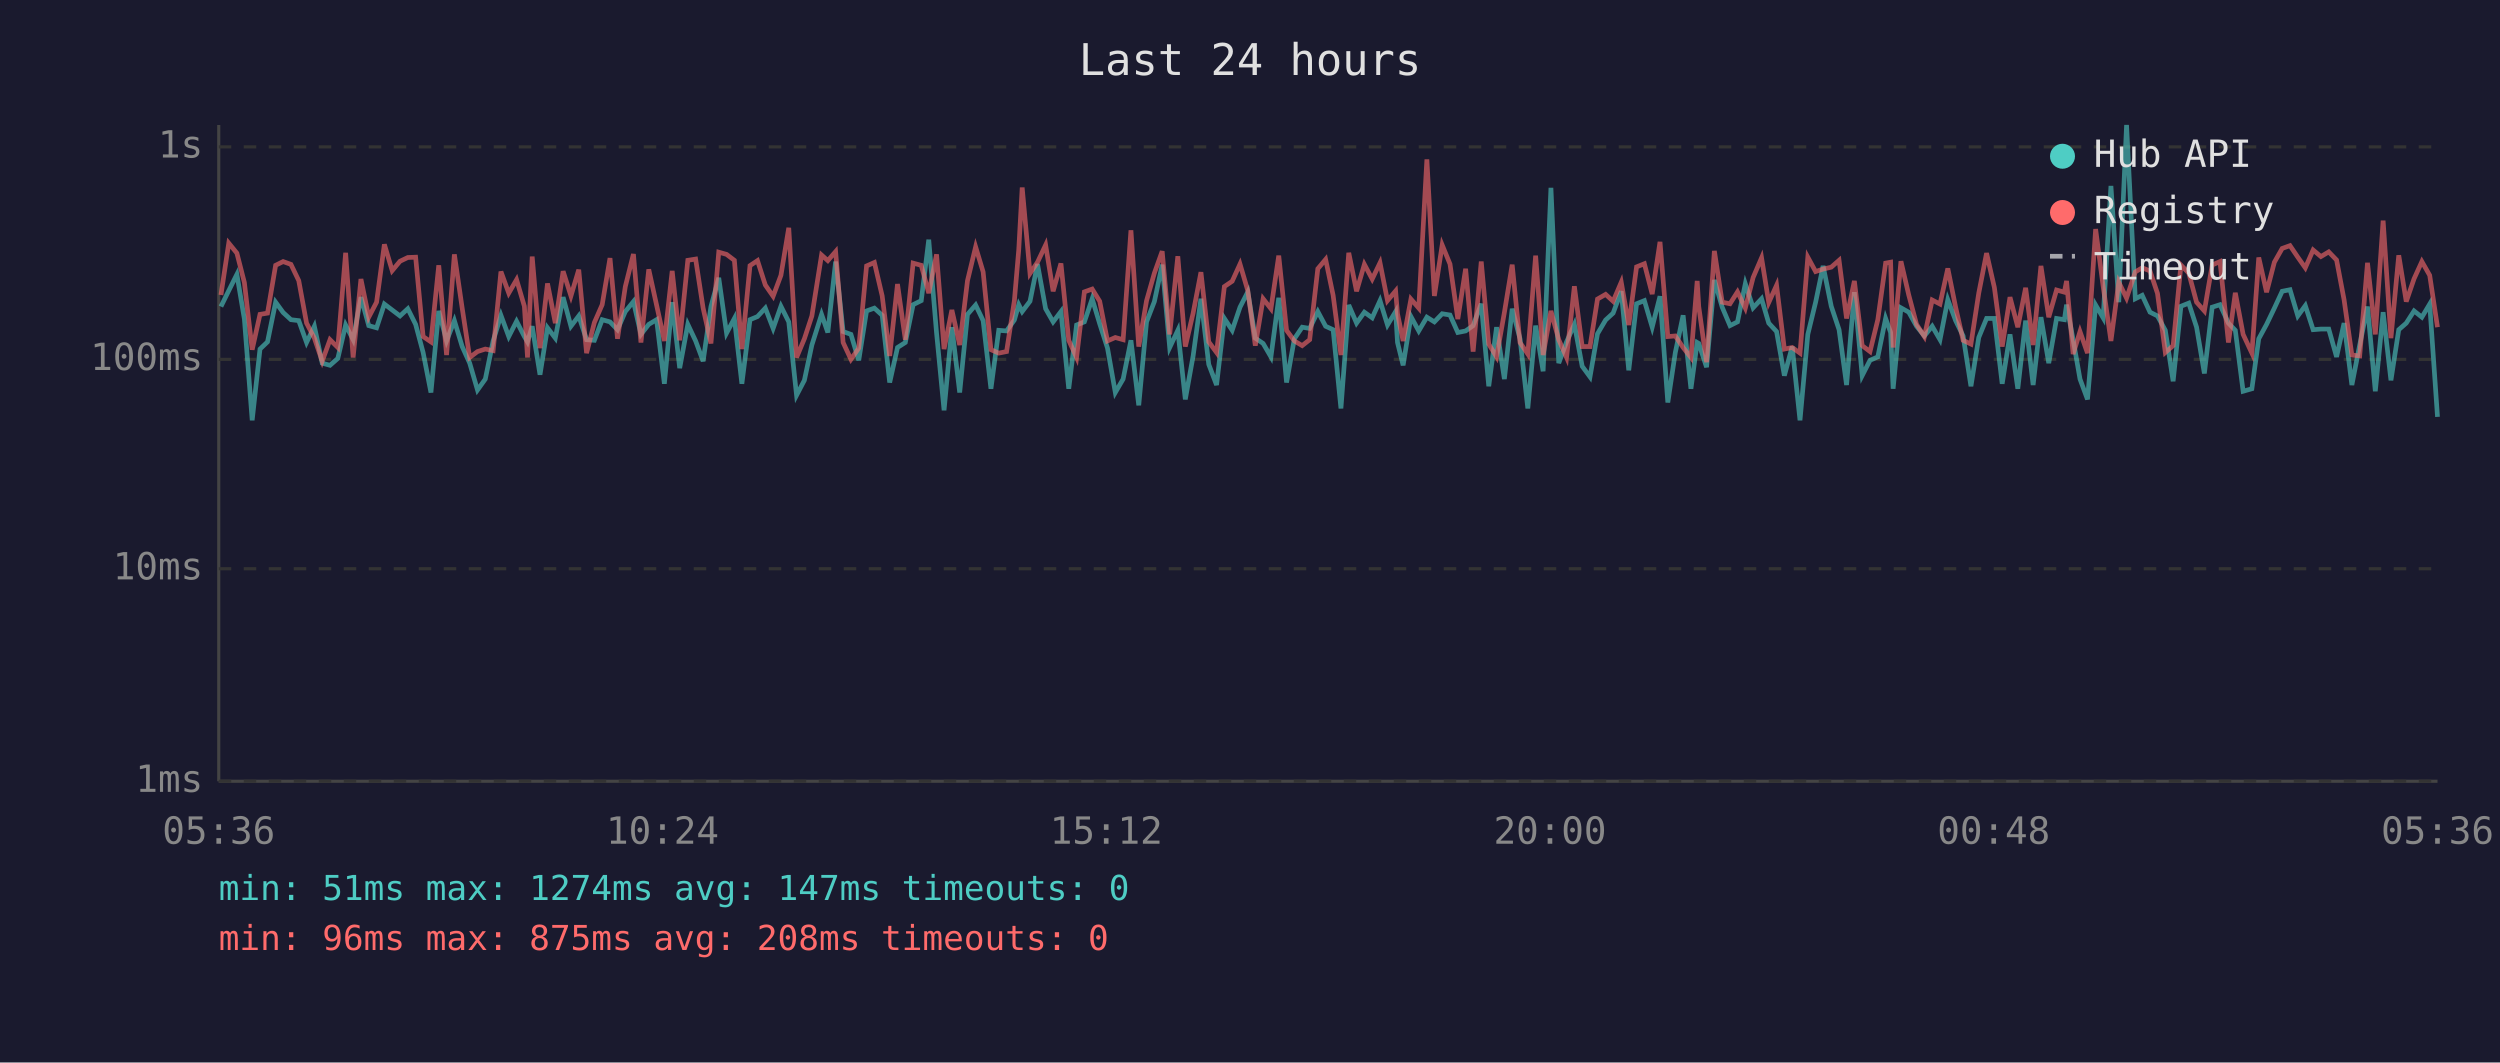
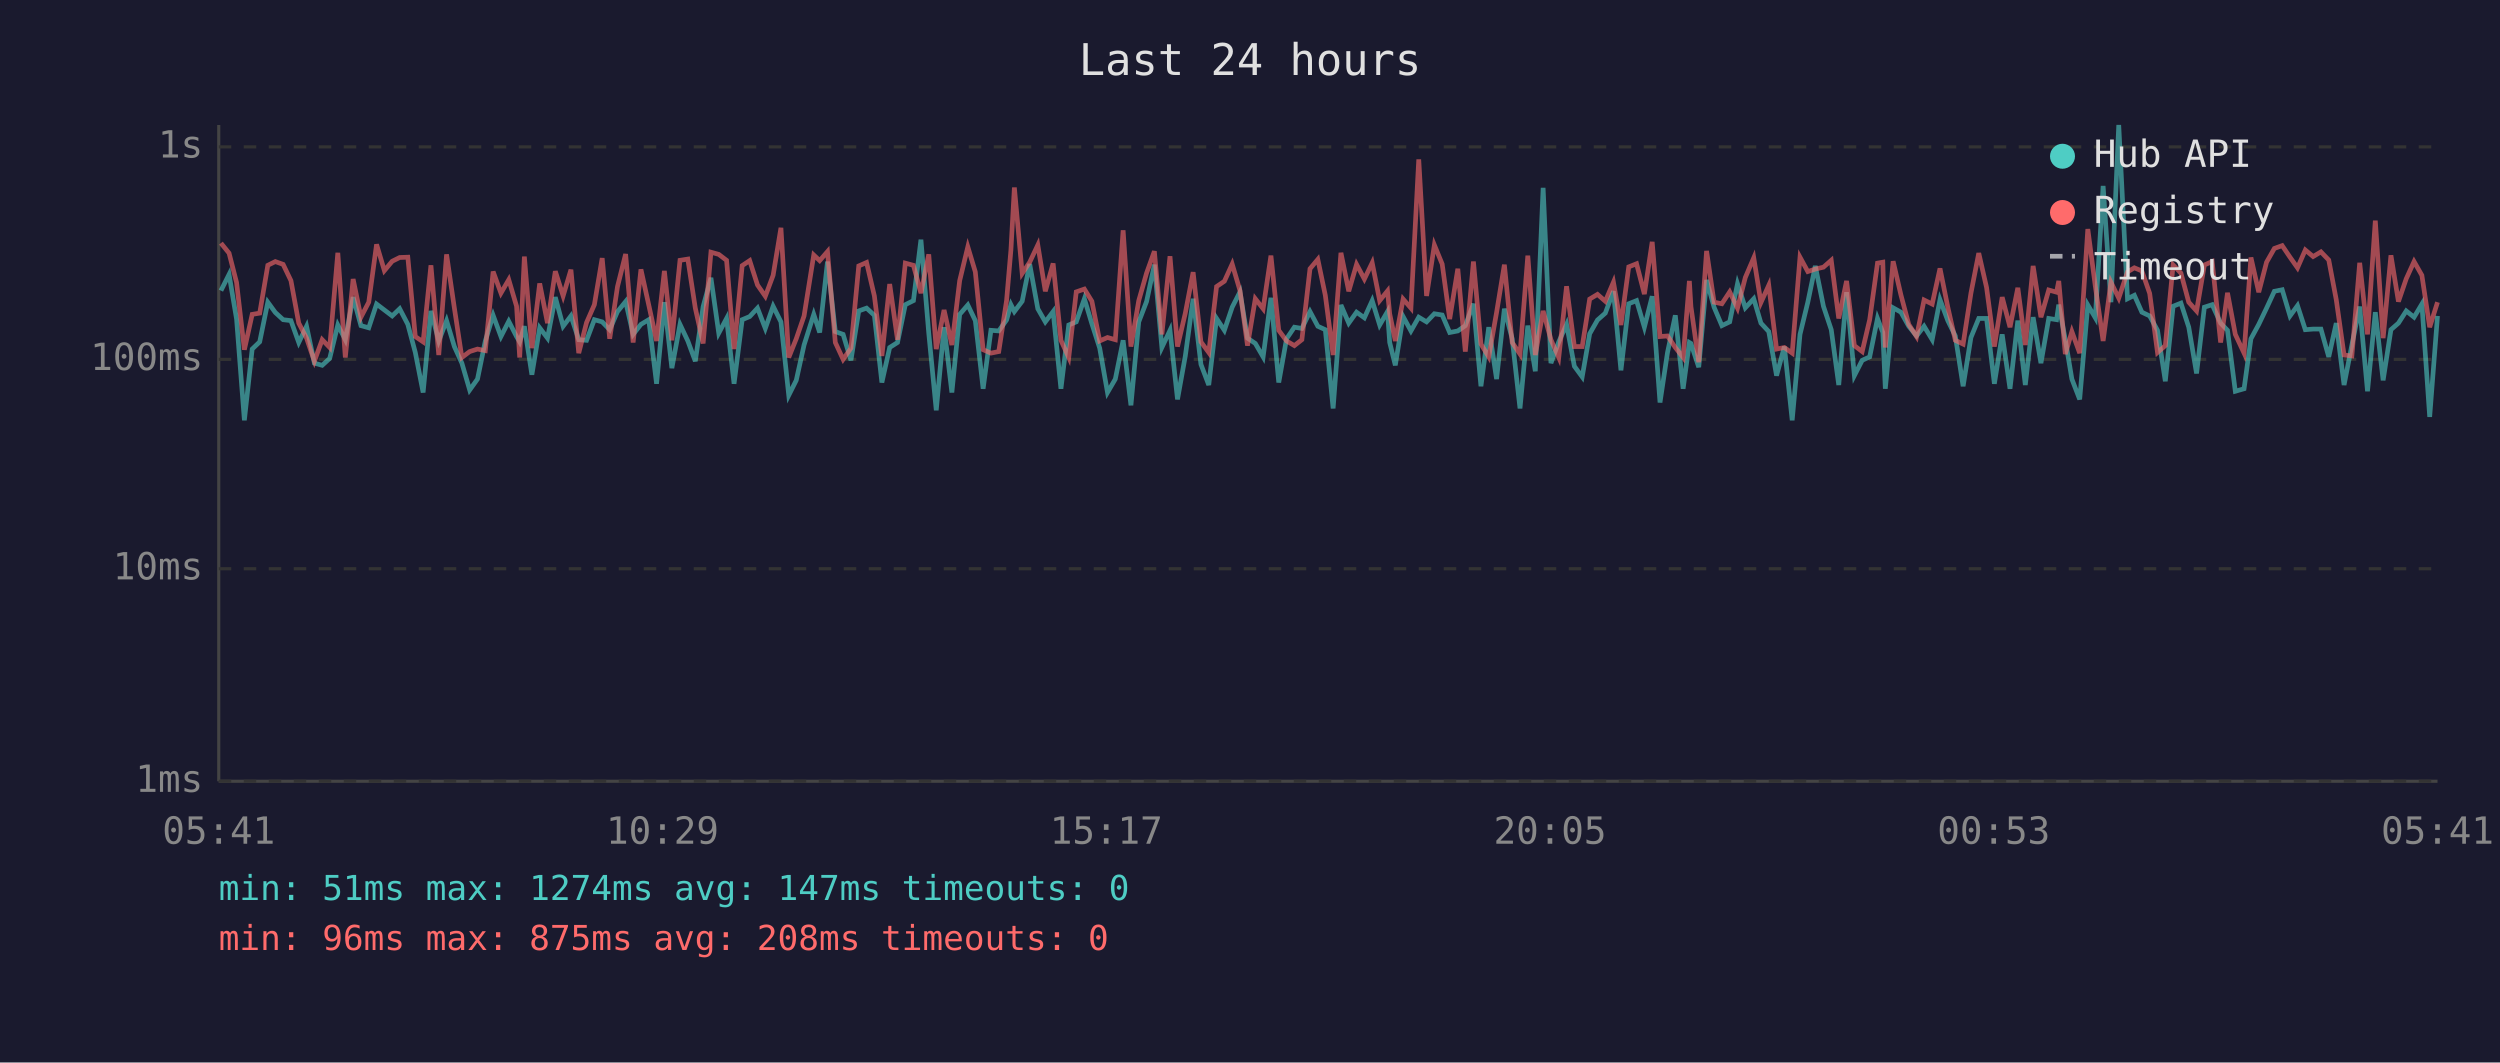
<svg xmlns="http://www.w3.org/2000/svg" viewBox="0 0 800 340" font-family="monospace" font-size="12">
  <rect width="800" height="340" fill="#1a1a2e" />
  <text x="400" y="24" fill="#e0e0e0" font-size="14" text-anchor="middle">Last 24 hours</text>
  <line x1="70" y1="40" x2="70" y2="250" stroke="#444" stroke-width="1" />
  <line x1="70" y1="250" x2="780" y2="250" stroke="#444" stroke-width="1" />
  <line x1="70" y1="250" x2="780" y2="250" stroke="#333" stroke-width="1" stroke-dasharray="4" />
  <text x="65" y="250" fill="#888" text-anchor="end" dominant-baseline="middle">1ms</text>
  <line x1="70" y1="182" x2="780" y2="182" stroke="#333" stroke-width="1" stroke-dasharray="4" />
  <text x="65" y="182" fill="#888" text-anchor="end" dominant-baseline="middle">10ms</text>
  <line x1="70" y1="115" x2="780" y2="115" stroke="#333" stroke-width="1" stroke-dasharray="4" />
  <text x="65" y="115" fill="#888" text-anchor="end" dominant-baseline="middle">100ms</text>
  <line x1="70" y1="47" x2="780" y2="47" stroke="#333" stroke-width="1" stroke-dasharray="4" />
  <text x="65" y="47" fill="#888" text-anchor="end" dominant-baseline="middle">1s</text>
-   <text x="70" y="270" fill="#888" text-anchor="middle">05:36</text>
-   <text x="212" y="270" fill="#888" text-anchor="middle">10:24</text>
-   <text x="354" y="270" fill="#888" text-anchor="middle">15:12</text>
-   <text x="496" y="270" fill="#888" text-anchor="middle">20:00</text>
-   <text x="638" y="270" fill="#888" text-anchor="middle">00:48</text>
-   <text x="780" y="270" fill="#888" text-anchor="middle">05:36</text>
-   <polyline points="70.7,98.1 73.2,93.0 75.8,87.8 78.2,102.1 80.7,134.5 83.2,111.7 85.6,109.4 88.2,96.7 90.6,100.0 93.1,102.3 95.6,102.6 98.1,109.6 100.6,104.4 103.1,116.2 105.6,116.9 108.1,114.7 110.6,104.0 113.0,108.7 115.5,95.1 118.0,104.2 120.5,104.9 123.0,97.3 125.5,99.2 128.0,101.1 130.5,98.8 133.0,103.8 135.4,112.8 137.9,125.6 140.4,99.5 142.9,109.1 145.4,102.6 147.9,110.9 150.3,116.2 152.8,124.8 155.3,121.3 157.8,109.1 160.3,100.9 162.8,107.7 165.3,102.8 167.8,107.7 168.8,109.4 170.3,104.4 172.8,119.9 175.2,104.9 177.7,108.2 180.2,95.1 182.7,104.4 185.2,101.1 187.7,108.7 190.2,108.9 192.7,102.3 195.2,103.0 197.6,105.5 200.1,99.7 202.7,96.5 205.1,107.0 207.6,103.8 210.1,102.3 212.6,122.8 215.1,96.7 217.5,117.8 220.1,103.8 222.6,109.1 225.0,115.6 227.5,98.1 230.0,88.9 232.5,106.6 235.0,101.9 237.4,122.8 240.0,102.3 242.4,101.3 244.9,98.6 247.4,105.1 249.9,98.0 252.4,103.0 254.9,126.5 257.4,121.7 259.8,110.4 262.9,100.6 264.9,106.4 267.4,83.7 269.8,106.1 272.3,107.0 274.8,115.3 277.3,99.5 279.8,98.6 282.3,100.9 284.7,122.4 287.2,111.2 289.7,109.6 292.2,97.5 294.8,96.2 297.2,76.7 299.7,106.6 302.1,131.3 304.6,104.7 307.1,125.6 309.6,100.6 312.2,97.6 314.6,102.6 317.1,124.4 319.6,105.7 322.1,105.9 324.6,102.4 326.0,97.5 327.1,99.7 329.6,96.4 332.0,84.5 334.6,98.8 337.0,103.0 339.5,99.7 342.0,124.4 344.5,104.0 347.0,103.0 349.5,95.6 351.9,103.6 354.4,111.4 356.9,125.6 359.4,121.3 361.9,108.9 364.4,129.7 366.9,103.0 369.4,96.5 371.9,84.7 374.3,111.2 376.9,105.7 379.3,127.8 381.8,113.9 384.3,95.6 386.8,116.6 389.3,123.2 391.8,101.9 394.3,105.7 396.8,98.3 399.3,93.4 401.7,108.2 404.2,109.9 406.7,114.2 409.2,95.3 411.7,122.4 414.2,108.4 416.7,104.7 419.1,105.1 421.7,99.7 424.2,104.4 426.6,105.5 429.1,130.7 431.6,97.6 434.1,103.4 436.6,99.9 439.1,101.7 441.6,96.2 444.0,104.0 446.6,99.7 447.2,109.6 449.0,116.9 451.5,101.3 454.0,105.9 456.6,101.5 459.0,103.0 461.5,100.4 464.0,100.8 466.5,106.4 469.0,105.9 471.4,104.2 474.0,97.2 476.4,123.6 478.9,104.7 481.4,121.3 483.9,98.8 486.4,108.4 488.9,130.7 491.4,104.2 493.8,118.8 496.3,60.1 498.8,116.2 501.3,109.4 503.8,103.8 506.3,117.2 508.8,120.6 511.2,106.8 513.8,102.4 516.2,100.2 518.8,93.2 521.2,118.5 523.7,97.2 526.2,96.2 528.7,104.7 531.2,94.8 533.7,128.8 536.1,112.8 538.6,100.9 541.1,124.4 543.1,109.6 543.6,109.9 546.1,117.5 548.6,89.6 551.1,98.3 553.6,104.2 556.0,103.0 558.5,90.8 561.0,98.5 563.7,95.6 566.0,103.4 568.5,106.1 571.0,120.2 573.5,110.9 576.0,134.5 578.5,107.0 581.0,96.7 583.4,85.1 586.0,98.0 588.5,105.5 590.9,123.2 593.4,93.5 595.9,120.2 598.4,115.3 600.9,114.2 603.4,101.9 605.0,106.4 605.8,124.4 608.3,98.5 610.8,99.9 613.3,104.4 615.8,107.5 618.3,104.4 620.8,108.7 623.3,95.9 625.8,102.6 628.2,107.5 630.7,123.6 633.2,108.0 635.7,101.9 638.2,101.9 640.7,122.8 643.2,107.0 645.7,124.4 648.2,102.6 650.6,123.2 653.1,101.5 655.6,116.2 658.1,101.9 660.6,102.3 661.3,97.5 663.4,108.7 665.6,121.3 668.0,127.8 670.6,97.6 673.0,101.7 675.5,59.5 678.0,96.7 680.5,40.0 683.3,95.6 685.5,94.5 688.0,99.9 690.4,101.1 692.9,105.7 695.4,122.0 697.9,98.0 700.4,97.0 702.9,104.7 705.4,119.5 707.9,98.3 710.4,97.5 713.1,103.4 715.3,105.7 717.8,125.2 720.6,124.4 722.8,108.4 725.3,103.8 727.8,98.6 730.3,93.2 732.8,92.7 735.3,101.1 737.7,97.8 740.2,105.5 742.7,105.3 745.2,105.3 747.7,114.2 750.1,103.4 752.6,123.2 755.1,110.4 757.6,98.1 760.1,125.2 762.6,99.9 765.1,121.7 767.6,105.5 770.0,103.4 772.5,99.5 775.0,101.5 777.5,97.3 780.0,133.4" fill="none" stroke="#4ecdc4" stroke-width="1.5" opacity="0.6" />
-   <polyline points="70.7,94.4 73.2,77.8 75.8,81.0 78.2,90.4 80.7,111.9 83.2,100.6 85.6,100.2 88.2,84.9 90.6,83.7 93.1,84.6 95.6,89.8 98.1,103.4 100.6,108.2 103.1,115.6 105.6,108.7 108.1,111.2 110.6,80.9 113.0,114.4 115.5,89.3 118.0,101.5 120.5,96.7 123.0,78.2 125.5,86.6 128.0,83.6 130.5,82.4 133.0,82.3 135.4,107.7 137.9,109.4 140.4,84.9 142.9,113.6 145.4,81.4 147.9,98.6 150.3,114.4 152.8,112.5 155.3,111.7 157.8,112.2 160.3,86.9 162.8,93.8 165.3,89.5 167.8,98.0 168.8,114.4 170.3,82.1 172.8,111.4 175.2,90.7 177.7,103.4 180.2,86.8 182.7,94.7 185.2,86.3 187.7,113.0 190.2,103.2 192.7,97.5 195.2,82.6 197.6,108.4 200.1,91.7 202.7,81.3 205.1,109.6 207.6,86.2 210.1,97.6 212.6,109.1 215.1,86.7 217.5,108.9 220.1,83.3 222.6,82.9 225.0,98.6 227.5,109.9 230.0,80.7 232.5,81.4 235.0,83.3 237.4,111.7 240.0,85.0 242.4,83.4 244.9,91.2 247.4,94.8 249.9,88.1 252.4,72.9 254.9,114.4 257.4,108.4 259.8,101.1 262.9,81.6 264.9,83.4 267.4,80.5 269.8,109.6 272.3,115.0 274.8,111.4 277.3,85.1 279.8,84.0 282.3,94.7 284.7,113.9 287.2,90.9 289.7,108.7 292.2,84.2 294.8,84.9 297.2,93.8 299.7,81.4 302.1,111.7 304.6,99.2 307.1,110.4 309.6,89.8 312.2,79.0 314.6,87.0 317.1,111.9 319.6,113.0 322.1,112.5 324.6,96.2 326.0,79.9 327.1,60.0 329.6,87.5 332.0,83.9 334.6,78.4 337.0,93.2 339.5,84.3 342.0,108.9 344.5,114.4 347.0,93.4 349.5,92.5 351.9,96.4 354.4,109.1 356.9,108.0 359.4,108.7 361.9,73.7 364.4,110.9 366.9,96.2 369.4,87.4 371.9,80.4 374.3,107.0 376.9,82.0 379.3,110.9 381.8,100.2 384.3,87.1 386.8,109.4 389.3,112.8 391.8,91.7 394.3,90.0 396.8,84.5 399.3,93.0 401.7,110.6 404.2,95.6 406.7,98.8 409.2,81.8 411.7,105.7 414.2,109.1 416.7,110.6 419.1,108.7 421.7,86.0 424.2,83.0 426.6,94.5 429.1,113.6 431.6,80.9 434.1,93.2 436.6,84.6 439.1,89.3 441.6,84.1 444.0,96.2 446.6,93.1 447.2,100.4 449.0,109.1 451.5,95.7 454.0,98.6 456.6,51.0 459.0,94.7 461.5,78.4 464.0,84.5 466.5,102.1 469.0,86.0 471.4,112.5 474.0,83.7 476.4,110.1 478.9,114.2 481.4,100.0 483.9,84.7 486.4,109.6 488.9,113.3 491.4,81.8 493.8,113.6 496.3,99.5 498.8,108.7 501.3,114.4 503.8,91.6 506.3,110.9 508.8,110.9 511.2,95.7 513.8,94.2 516.2,96.4 518.8,90.3 521.2,104.0 523.7,85.4 526.2,84.4 528.7,94.1 531.2,77.4 533.7,107.7 536.1,107.5 538.6,111.2 541.1,114.4 543.1,89.9 543.6,98.1 546.1,115.9 548.6,80.3 551.1,96.7 553.6,97.2 556.0,93.4 558.5,98.6 561.0,88.8 563.7,82.5 566.0,96.8 568.5,91.3 571.0,111.7 573.5,111.2 576.0,113.0 578.5,82.3 581.0,86.9 583.4,86.1 586.0,85.5 588.5,83.3 590.9,101.9 593.4,89.9 595.9,110.6 598.4,112.5 600.9,102.3 603.4,84.2 605.0,83.9 605.8,111.2 608.3,83.6 610.8,94.4 613.3,103.8 615.8,107.7 618.3,96.0 620.8,97.3 623.3,85.9 625.8,98.3 628.2,108.9 630.7,110.1 633.2,93.8 635.7,81.0 638.2,92.0 640.7,110.9 643.2,95.1 645.7,104.7 648.2,92.1 650.6,110.4 653.1,85.1 655.6,101.5 658.1,92.8 660.6,93.5 661.3,89.9 663.4,113.3 665.6,106.1 668.0,113.0 670.6,73.3 673.0,91.6 675.5,109.1 678.0,90.3 680.5,95.4 683.3,87.0 685.5,85.7 688.0,86.7 690.4,93.9 692.9,112.8 695.4,110.6 697.9,84.8 700.4,87.4 702.9,96.7 705.4,99.5 707.9,84.8 710.4,83.7 713.1,109.6 715.3,93.7 717.8,107.0 720.6,113.0 722.8,82.4 725.3,93.5 727.8,83.9 730.3,79.5 732.8,78.6 735.3,82.3 737.7,85.7 740.2,80.0 742.7,82.1 745.2,80.6 747.7,83.2 750.1,95.9 752.6,113.6 755.1,113.9 757.6,84.1 760.1,107.0 762.6,70.6 765.1,108.2 767.6,81.7 770.0,96.5 772.5,89.2 775.0,83.7 777.5,88.1 780.0,104.7" fill="none" stroke="#ff6b6b" stroke-width="1.5" opacity="0.6" />
+   <text x="70" y="270" fill="#888" text-anchor="middle">05:41</text>
+   <text x="212" y="270" fill="#888" text-anchor="middle">10:29</text>
+   <text x="354" y="270" fill="#888" text-anchor="middle">15:17</text>
+   <text x="496" y="270" fill="#888" text-anchor="middle">20:05</text>
+   <text x="638" y="270" fill="#888" text-anchor="middle">00:53</text>
+   <text x="780" y="270" fill="#888" text-anchor="middle">05:41</text>
+   <polyline points="70.7,93.0 73.3,87.8 75.7,102.1 78.2,134.5 80.7,111.7 83.1,109.4 85.7,96.7 88.1,100.0 90.6,102.3 93.1,102.6 95.6,109.6 98.1,104.4 100.6,116.2 103.1,116.9 105.5,114.7 108.1,104.0 110.5,108.7 113.0,95.1 115.5,104.2 118.0,104.9 120.5,97.3 123.0,99.2 125.5,101.1 127.9,98.8 130.5,103.8 132.9,112.8 135.4,125.6 137.9,99.5 140.4,109.1 142.9,102.6 145.4,110.9 147.8,116.2 150.3,124.8 152.8,121.3 155.3,109.1 157.8,100.9 160.3,107.7 162.8,102.8 165.3,107.7 166.3,109.4 167.8,104.4 170.2,119.9 172.7,104.9 175.2,108.2 177.7,95.1 180.2,104.4 182.7,101.1 185.2,108.7 187.7,108.9 190.2,102.3 192.7,103.0 195.1,105.5 197.6,99.7 200.2,96.5 202.6,107.0 205.1,103.8 207.6,102.3 210.1,122.8 212.6,96.7 215.0,117.8 217.6,103.8 220.1,109.1 222.5,115.6 225.0,98.1 227.5,88.9 230.0,106.6 232.5,101.9 234.9,122.8 237.5,102.3 239.9,101.3 242.4,98.6 244.9,105.1 247.4,98.0 249.9,103.0 252.4,126.5 254.8,121.7 257.3,110.4 260.4,100.6 262.3,106.4 264.8,83.7 267.3,106.1 269.8,107.0 272.3,115.3 274.8,99.5 277.3,98.6 279.8,100.9 282.2,122.4 284.7,111.2 287.2,109.6 289.7,97.5 292.3,96.2 294.7,76.7 297.2,106.6 299.6,131.3 302.1,104.7 304.6,125.6 307.1,100.6 309.7,97.6 312.1,102.6 314.6,124.4 317.1,105.7 319.6,105.9 322.1,102.4 323.5,97.5 324.6,99.7 327.1,96.4 329.5,84.5 332.1,98.8 334.5,103.0 337.0,99.7 339.5,124.4 342.0,104.0 344.4,103.0 347.0,95.6 349.4,103.6 351.9,111.4 354.4,125.6 356.9,121.3 359.4,108.9 361.9,129.7 364.4,103.0 366.9,96.5 369.4,84.7 371.8,111.2 374.4,105.7 376.8,127.8 379.3,113.9 381.8,95.6 384.3,116.6 386.8,123.2 389.3,101.9 391.8,105.7 394.3,98.3 396.8,93.4 399.2,108.2 401.7,109.9 404.2,114.2 406.7,95.3 409.2,122.4 411.7,108.4 414.2,104.7 416.6,105.1 419.2,99.7 421.7,104.4 424.1,105.5 426.6,130.7 429.1,97.6 431.6,103.4 434.1,99.9 436.6,101.7 439.1,96.2 441.5,104.0 444.0,99.7 444.7,109.6 446.5,116.9 449.0,101.3 451.5,105.9 454.0,101.5 456.5,103.0 459.0,100.4 461.5,100.8 463.9,106.4 466.5,105.9 468.9,104.2 471.5,97.2 473.9,123.6 476.4,104.7 478.9,121.3 481.4,98.8 483.9,108.4 486.4,130.7 488.9,104.2 491.3,118.8 493.8,60.1 496.3,116.2 498.8,109.4 501.3,103.8 503.8,117.2 506.3,120.6 508.7,106.8 511.2,102.4 513.7,100.2 516.3,93.2 518.7,118.5 521.2,97.2 523.7,96.2 526.2,104.7 528.7,94.8 531.2,128.8 533.6,112.8 536.1,100.9 538.6,124.4 540.6,109.6 541.1,109.9 543.6,117.5 546.1,89.6 548.5,98.3 551.0,104.2 553.5,103.0 556.0,90.8 558.5,98.5 561.2,95.6 563.5,103.4 566.0,106.1 568.5,120.2 571.0,110.9 573.5,134.5 576.0,107.0 578.5,96.7 580.9,85.1 583.5,98.0 586.0,105.5 588.4,123.2 590.9,93.5 593.4,120.2 595.9,115.3 598.3,114.2 600.8,101.9 602.5,106.4 603.3,124.4 605.8,98.5 608.3,99.9 610.8,104.4 613.3,107.5 615.7,104.4 618.3,108.7 620.8,95.9 623.3,102.6 625.7,107.5 628.2,123.6 630.7,108.0 633.2,101.9 635.7,101.9 638.2,122.8 640.7,107.0 643.2,124.4 645.7,102.6 648.1,123.2 650.6,101.5 653.1,116.2 655.6,101.9 658.1,102.3 658.8,97.5 660.9,108.7 663.0,121.3 665.5,127.8 668.1,97.6 670.5,101.7 673.0,59.5 675.5,96.7 678.0,40.0 680.8,95.6 683.0,94.5 685.4,99.9 687.9,101.1 690.4,105.7 692.9,122.0 695.4,98.0 697.9,97.0 700.4,104.7 702.9,119.5 705.4,98.3 707.9,97.5 710.6,103.4 712.8,105.7 715.3,125.2 718.1,124.4 720.3,108.4 722.8,103.8 725.3,98.6 727.8,93.2 730.3,92.7 732.8,101.1 735.2,97.8 737.7,105.5 740.2,105.3 742.7,105.3 745.2,114.2 747.6,103.4 750.1,123.2 752.6,110.4 755.1,98.1 757.6,125.2 760.1,99.9 762.6,121.7 765.1,105.5 767.5,103.4 770.0,99.5 772.5,101.5 775.0,97.3 777.5,133.4 780.0,101.1" fill="none" stroke="#4ecdc4" stroke-width="1.5" opacity="0.6" />
+   <polyline points="70.7,77.8 73.3,81.0 75.7,90.4 78.2,111.9 80.7,100.6 83.1,100.2 85.7,84.9 88.1,83.7 90.6,84.6 93.1,89.8 95.6,103.4 98.1,108.2 100.6,115.6 103.1,108.7 105.5,111.2 108.1,80.9 110.5,114.4 113.0,89.3 115.5,101.5 118.0,96.7 120.5,78.2 123.0,86.6 125.5,83.6 127.9,82.4 130.5,82.3 132.9,107.7 135.4,109.4 137.9,84.9 140.4,113.6 142.9,81.4 145.4,98.6 147.8,114.4 150.3,112.5 152.8,111.7 155.3,112.2 157.8,86.9 160.3,93.8 162.8,89.5 165.3,98.0 166.3,114.4 167.8,82.1 170.2,111.4 172.7,90.7 175.2,103.4 177.7,86.8 180.2,94.7 182.7,86.3 185.2,113.0 187.7,103.2 190.2,97.5 192.7,82.6 195.1,108.4 197.6,91.7 200.2,81.3 202.6,109.6 205.1,86.2 207.6,97.6 210.1,109.1 212.6,86.7 215.0,108.9 217.6,83.3 220.1,82.9 222.5,98.6 225.0,109.9 227.5,80.7 230.0,81.4 232.5,83.3 234.9,111.7 237.5,85.0 239.9,83.4 242.4,91.2 244.9,94.8 247.4,88.1 249.9,72.9 252.4,114.4 254.8,108.4 257.3,101.1 260.4,81.6 262.3,83.4 264.8,80.5 267.3,109.6 269.8,115.0 272.3,111.4 274.8,85.1 277.3,84.0 279.8,94.7 282.2,113.9 284.7,90.9 287.2,108.7 289.7,84.2 292.3,84.9 294.7,93.8 297.2,81.4 299.6,111.7 302.1,99.2 304.6,110.4 307.1,89.8 309.7,79.0 312.1,87.0 314.6,111.9 317.1,113.0 319.6,112.5 322.1,96.2 323.5,79.9 324.6,60.0 327.1,87.5 329.5,83.9 332.1,78.4 334.5,93.2 337.0,84.3 339.5,108.9 342.0,114.4 344.4,93.4 347.0,92.5 349.4,96.4 351.9,109.1 354.4,108.0 356.9,108.7 359.4,73.7 361.9,110.9 364.4,96.2 366.9,87.4 369.4,80.4 371.8,107.0 374.4,82.0 376.8,110.9 379.3,100.2 381.8,87.1 384.3,109.4 386.8,112.8 389.3,91.7 391.8,90.0 394.3,84.5 396.8,93.0 399.2,110.6 401.7,95.6 404.2,98.8 406.7,81.8 409.2,105.7 411.7,109.1 414.2,110.6 416.6,108.7 419.2,86.0 421.7,83.0 424.1,94.5 426.6,113.6 429.1,80.9 431.6,93.2 434.1,84.6 436.6,89.3 439.1,84.1 441.5,96.2 444.0,93.1 444.7,100.4 446.5,109.1 449.0,95.7 451.5,98.6 454.0,51.0 456.5,94.7 459.0,78.4 461.5,84.5 463.9,102.1 466.5,86.0 468.9,112.5 471.5,83.7 473.9,110.1 476.4,114.2 478.9,100.0 481.4,84.7 483.9,109.6 486.4,113.3 488.9,81.8 491.3,113.6 493.8,99.5 496.3,108.7 498.8,114.4 501.3,91.6 503.8,110.9 506.3,110.9 508.7,95.7 511.2,94.2 513.7,96.4 516.3,90.3 518.7,104.0 521.2,85.4 523.7,84.4 526.2,94.1 528.7,77.4 531.2,107.7 533.6,107.5 536.1,111.2 538.6,114.4 540.6,89.9 541.1,98.1 543.6,115.9 546.1,80.3 548.5,96.7 551.0,97.2 553.5,93.4 556.0,98.6 558.5,88.8 561.2,82.5 563.5,96.8 566.0,91.3 568.5,111.7 571.0,111.2 573.5,113.0 576.0,82.3 578.5,86.9 580.9,86.1 583.5,85.5 586.0,83.3 588.4,101.9 590.9,89.9 593.4,110.6 595.9,112.5 598.3,102.3 600.8,84.2 602.5,83.9 603.3,111.2 605.8,83.6 608.3,94.4 610.8,103.8 613.3,107.7 615.7,96.0 618.3,97.3 620.8,85.9 623.3,98.3 625.7,108.9 628.2,110.1 630.7,93.8 633.2,81.0 635.7,92.0 638.2,110.9 640.7,95.1 643.2,104.7 645.7,92.1 648.1,110.4 650.6,85.1 653.1,101.5 655.6,92.8 658.1,93.5 658.8,89.9 660.9,113.3 663.0,106.1 665.5,113.0 668.1,73.3 670.5,91.6 673.0,109.1 675.5,90.3 678.0,95.4 680.8,87.0 683.0,85.7 685.4,86.7 687.9,93.9 690.4,112.8 692.9,110.6 695.4,84.8 697.9,87.4 700.4,96.7 702.9,99.5 705.4,84.8 707.9,83.7 710.6,109.6 712.8,93.7 715.3,107.0 718.1,113.0 720.3,82.4 722.8,93.5 725.3,83.9 727.8,79.5 730.3,78.6 732.8,82.3 735.2,85.7 737.7,80.0 740.2,82.1 742.7,80.6 745.2,83.2 747.6,95.9 750.1,113.6 752.6,113.9 755.1,84.1 757.6,107.0 760.1,70.6 762.6,108.2 765.1,81.7 767.5,96.5 770.0,89.2 772.5,83.7 775.0,88.1 777.5,104.7 780.0,96.7" fill="none" stroke="#ff6b6b" stroke-width="1.5" opacity="0.6" />
  <circle cx="660" cy="50" r="4" fill="#4ecdc4" />
  <text x="670" y="50" fill="#e0e0e0" dominant-baseline="middle">Hub API</text>
  <circle cx="660" cy="68" r="4" fill="#ff6b6b" />
  <text x="670" y="68" fill="#e0e0e0" dominant-baseline="middle">Registry</text>
  <line x1="656" y1="82" x2="664" y2="82" stroke="#e0e0e0" stroke-width="1.5" stroke-dasharray="4,3" opacity="0.7" />
  <text x="670" y="86" fill="#e0e0e0" dominant-baseline="middle">Timeout</text>
  <text x="70" y="288" fill="#4ecdc4" font-size="11">min: 51ms  max: 1274ms  avg: 147ms  timeouts: 0</text>
  <text x="70" y="304" fill="#ff6b6b" font-size="11">min: 96ms  max: 875ms  avg: 208ms  timeouts: 0</text>
</svg>
